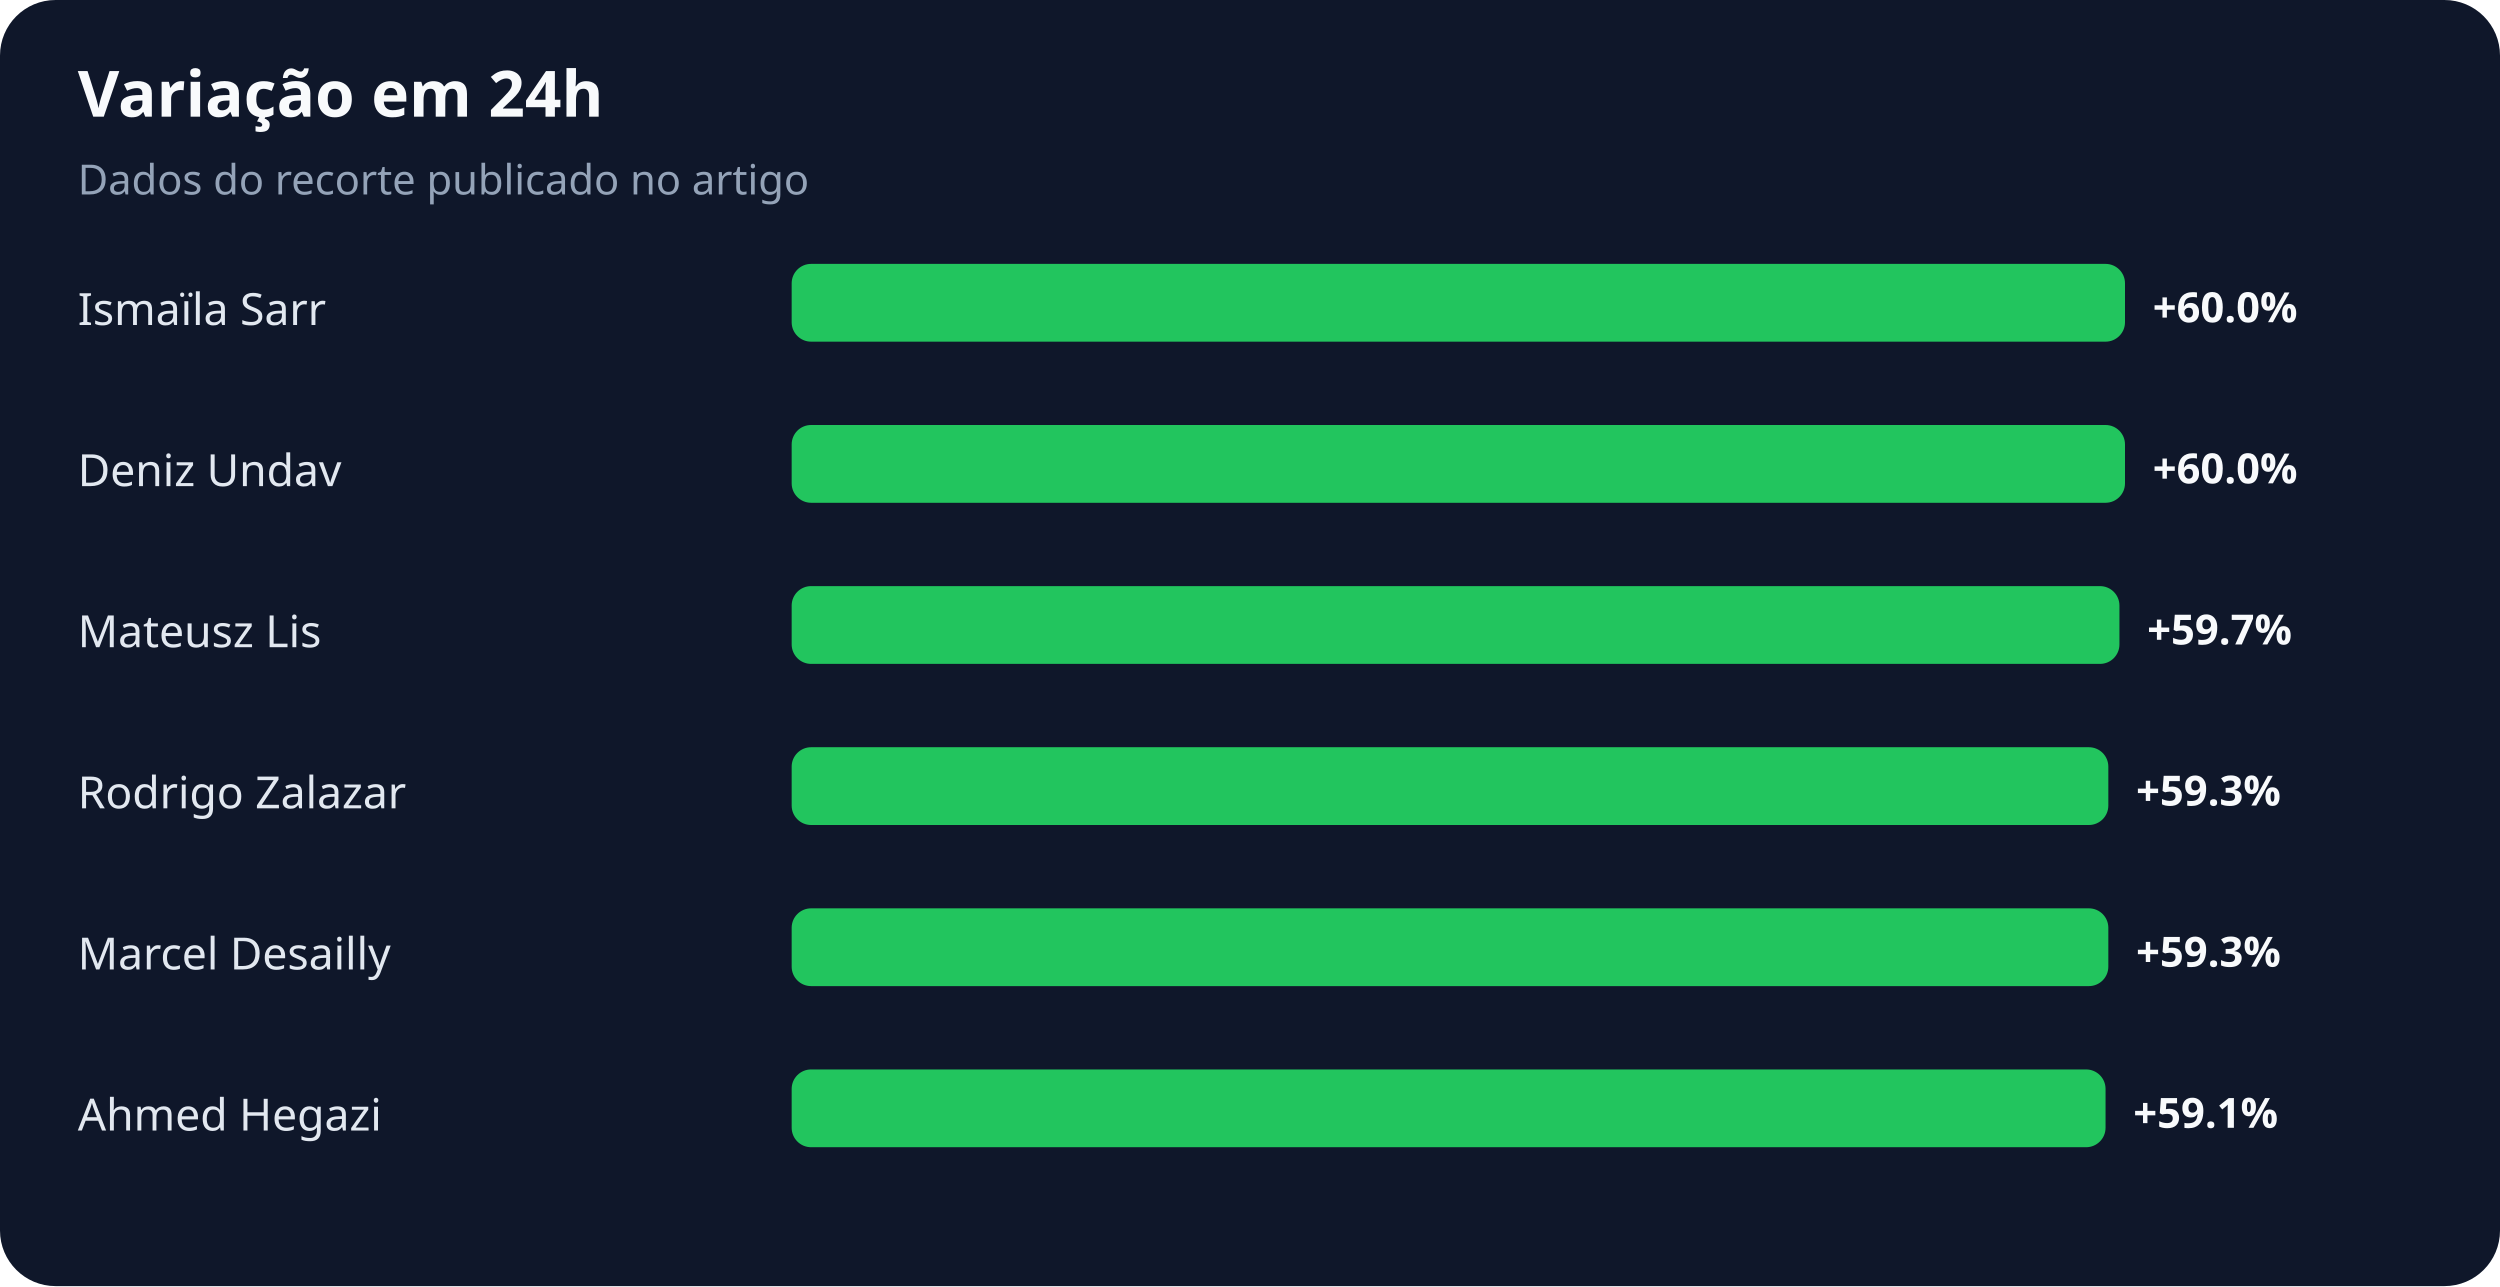
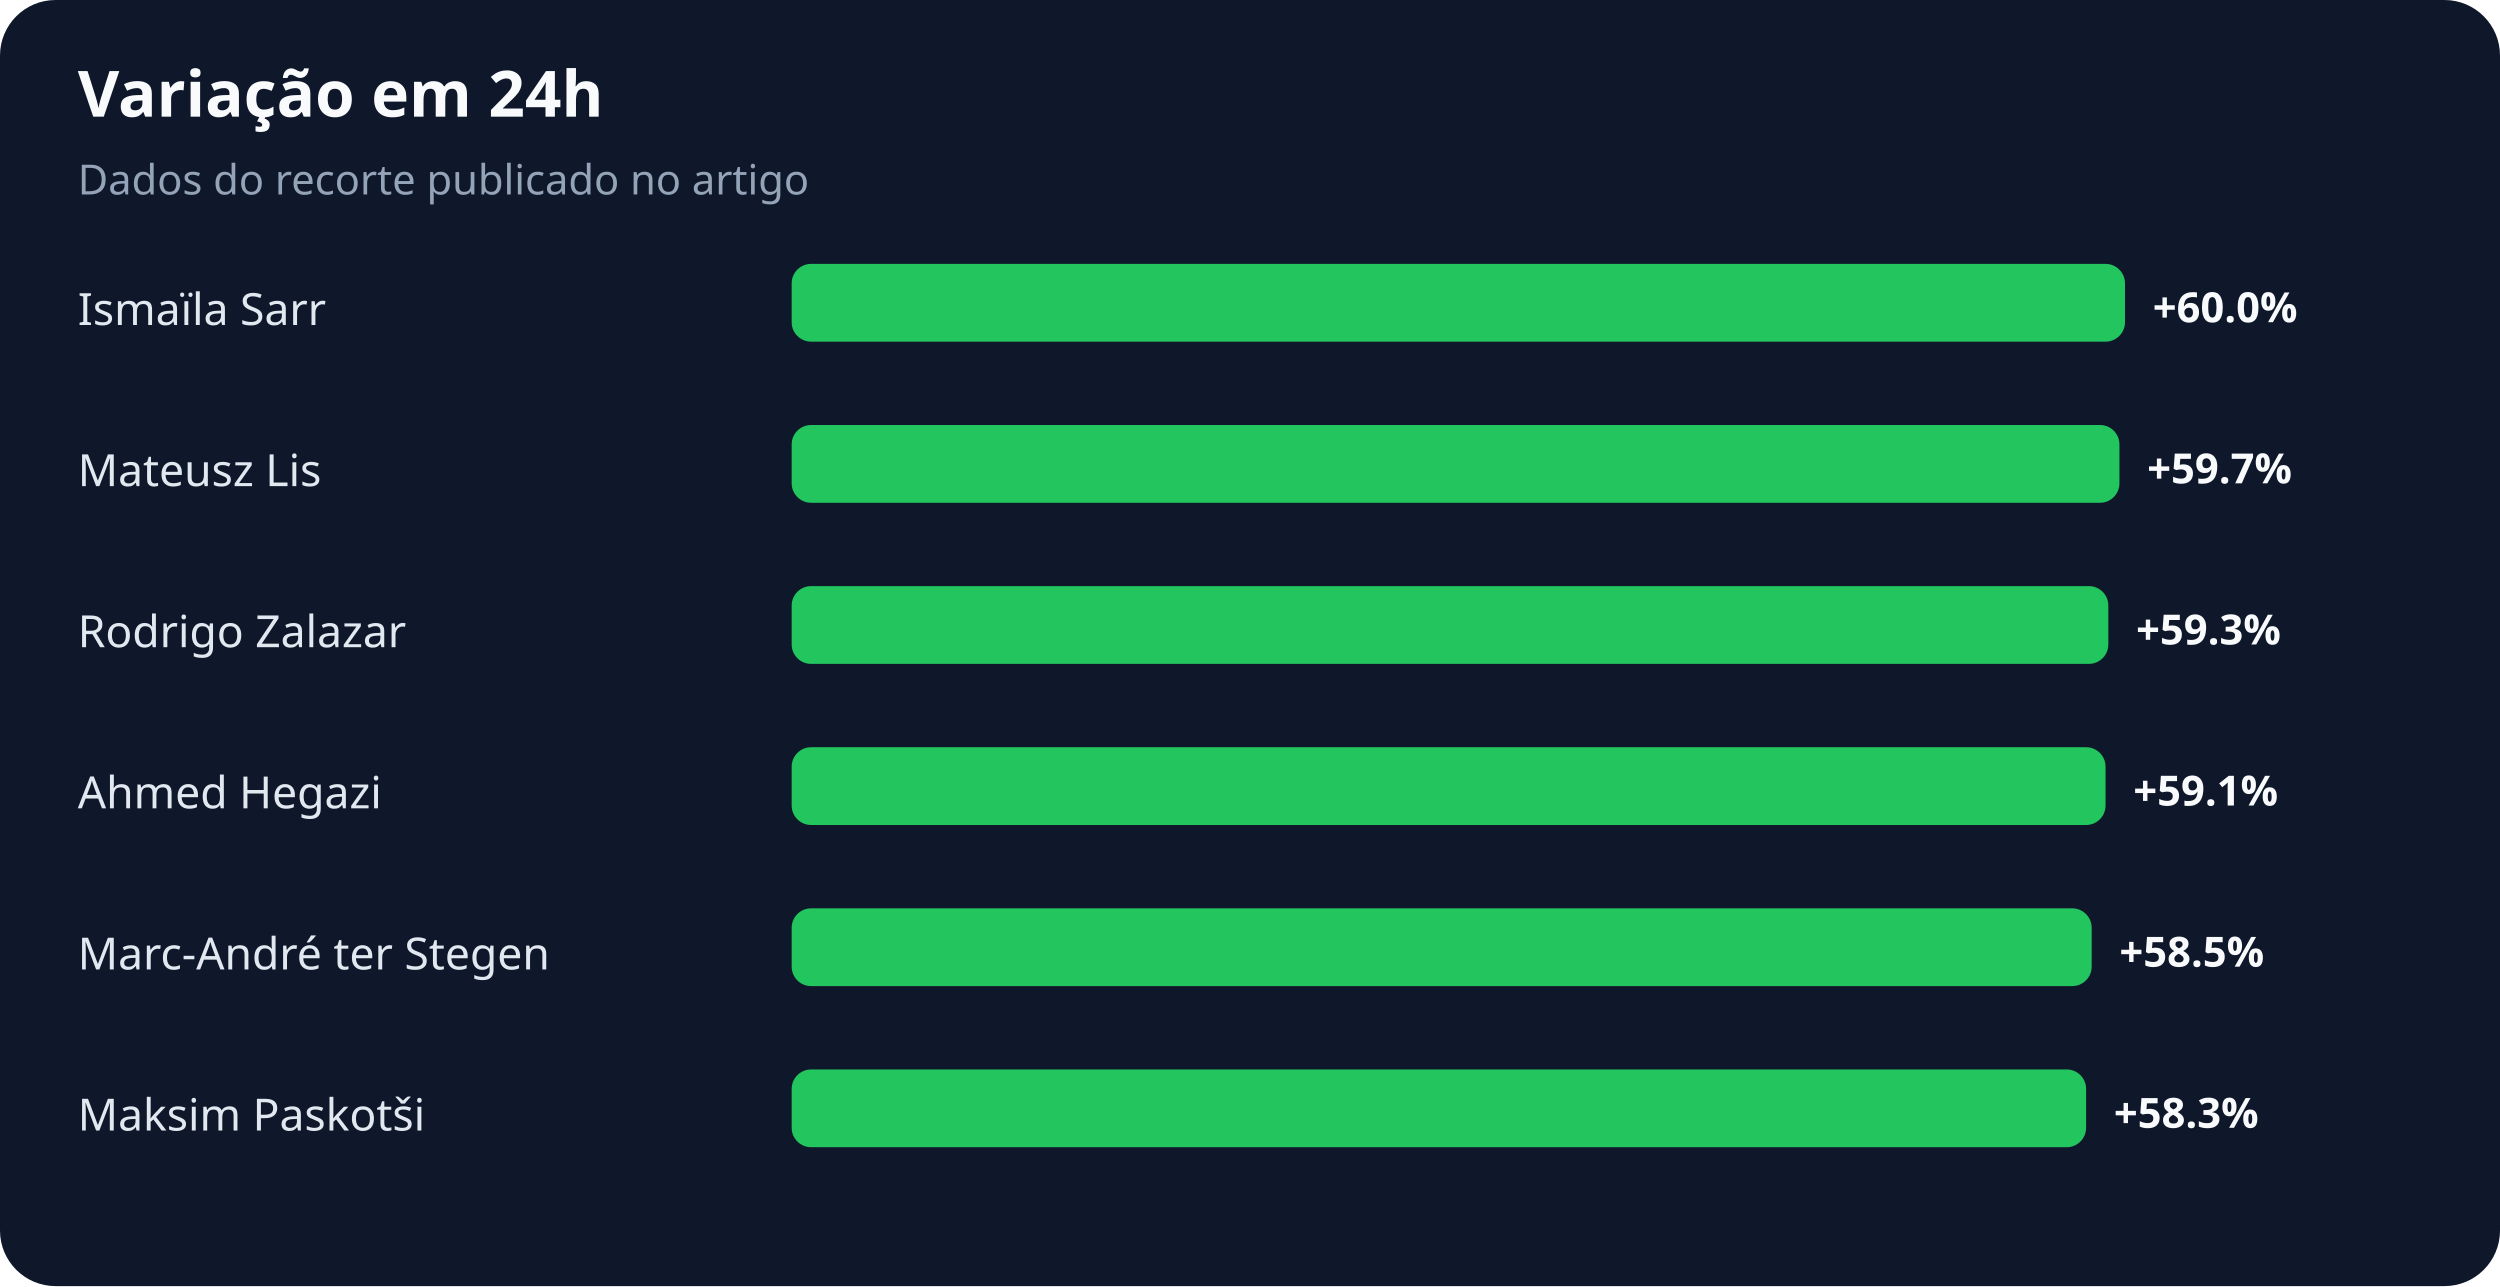
<svg xmlns="http://www.w3.org/2000/svg" width="900" height="463" viewBox="0 0 900 463" role="img" aria-labelledby="title desc">
  <rect width="100%" height="100%" rx="20" fill="#0f172a" />
  <text x="28" y="42" fill="#f8fafc" font-family="system-ui,sans-serif" font-size="23" font-weight="700">Variação em 24h</text>
  <text x="28" y="70" fill="#94a3b8" font-family="system-ui,sans-serif" font-size="15">Dados do recorte publicado no artigo</text>
  <text x="28" y="117" fill="#e2e8f0" font-family="system-ui,sans-serif" font-size="16">Ismaïla Sarr</text>
  <rect x="285" y="95" width="480" height="28" rx="7" fill="#22c55e" />
  <text x="775" y="116" fill="#f8fafc" font-family="system-ui,sans-serif" font-size="15" font-weight="700">+60.0%</text>
-   <text x="28" y="175" fill="#e2e8f0" font-family="system-ui,sans-serif" font-size="16">Deniz Undav</text>
-   <rect x="285" y="153" width="480" height="28" rx="7" fill="#22c55e" />
-   <text x="775" y="174" fill="#f8fafc" font-family="system-ui,sans-serif" font-size="15" font-weight="700">+60.0%</text>
-   <text x="28" y="233" fill="#e2e8f0" font-family="system-ui,sans-serif" font-size="16">Mateusz Lis</text>
-   <rect x="285" y="211" width="478" height="28" rx="7" fill="#22c55e" />
-   <text x="773" y="232" fill="#f8fafc" font-family="system-ui,sans-serif" font-size="15" font-weight="700">+59.7%</text>
-   <text x="28" y="291" fill="#e2e8f0" font-family="system-ui,sans-serif" font-size="16">Rodrigo Zalazar</text>
-   <rect x="285" y="269" width="474" height="28" rx="7" fill="#22c55e" />
-   <text x="769" y="290" fill="#f8fafc" font-family="system-ui,sans-serif" font-size="15" font-weight="700">+59.3%</text>
-   <text x="28" y="349" fill="#e2e8f0" font-family="system-ui,sans-serif" font-size="16">Marcel Desailly</text>
-   <rect x="285" y="327" width="474" height="28" rx="7" fill="#22c55e" />
-   <text x="769" y="348" fill="#f8fafc" font-family="system-ui,sans-serif" font-size="15" font-weight="700">+59.3%</text>
-   <text x="28" y="407" fill="#e2e8f0" font-family="system-ui,sans-serif" font-size="16">Ahmed Hegazi</text>
-   <rect x="285" y="385" width="473" height="28" rx="7" fill="#22c55e" />
-   <text x="768" y="406" fill="#f8fafc" font-family="system-ui,sans-serif" font-size="15" font-weight="700">+59.1%</text>
+   <text x="28" y="175" fill="#e2e8f0" font-family="system-ui,sans-serif" font-size="16">Mateusz Lis</text>
+   <rect x="285" y="153" width="478" height="28" rx="7" fill="#22c55e" />
+   <text x="773" y="174" fill="#f8fafc" font-family="system-ui,sans-serif" font-size="15" font-weight="700">+59.7%</text>
+   <text x="28" y="233" fill="#e2e8f0" font-family="system-ui,sans-serif" font-size="16">Rodrigo Zalazar</text>
+   <rect x="285" y="211" width="474" height="28" rx="7" fill="#22c55e" />
+   <text x="769" y="232" fill="#f8fafc" font-family="system-ui,sans-serif" font-size="15" font-weight="700">+59.3%</text>
+   <text x="28" y="291" fill="#e2e8f0" font-family="system-ui,sans-serif" font-size="16">Ahmed Hegazi</text>
+   <rect x="285" y="269" width="473" height="28" rx="7" fill="#22c55e" />
+   <text x="768" y="290" fill="#f8fafc" font-family="system-ui,sans-serif" font-size="15" font-weight="700">+59.1%</text>
+   <text x="28" y="349" fill="#e2e8f0" font-family="system-ui,sans-serif" font-size="16">Marc-André ter Stegen</text>
+   <rect x="285" y="327" width="468" height="28" rx="7" fill="#22c55e" />
+   <text x="763" y="348" fill="#f8fafc" font-family="system-ui,sans-serif" font-size="15" font-weight="700">+58.5%</text>
+   <text x="28" y="407" fill="#e2e8f0" font-family="system-ui,sans-serif" font-size="16">Maksim Paskotši</text>
+   <rect x="285" y="385" width="466" height="28" rx="7" fill="#22c55e" />
+   <text x="761" y="406" fill="#f8fafc" font-family="system-ui,sans-serif" font-size="15" font-weight="700">+58.3%</text>
</svg>
